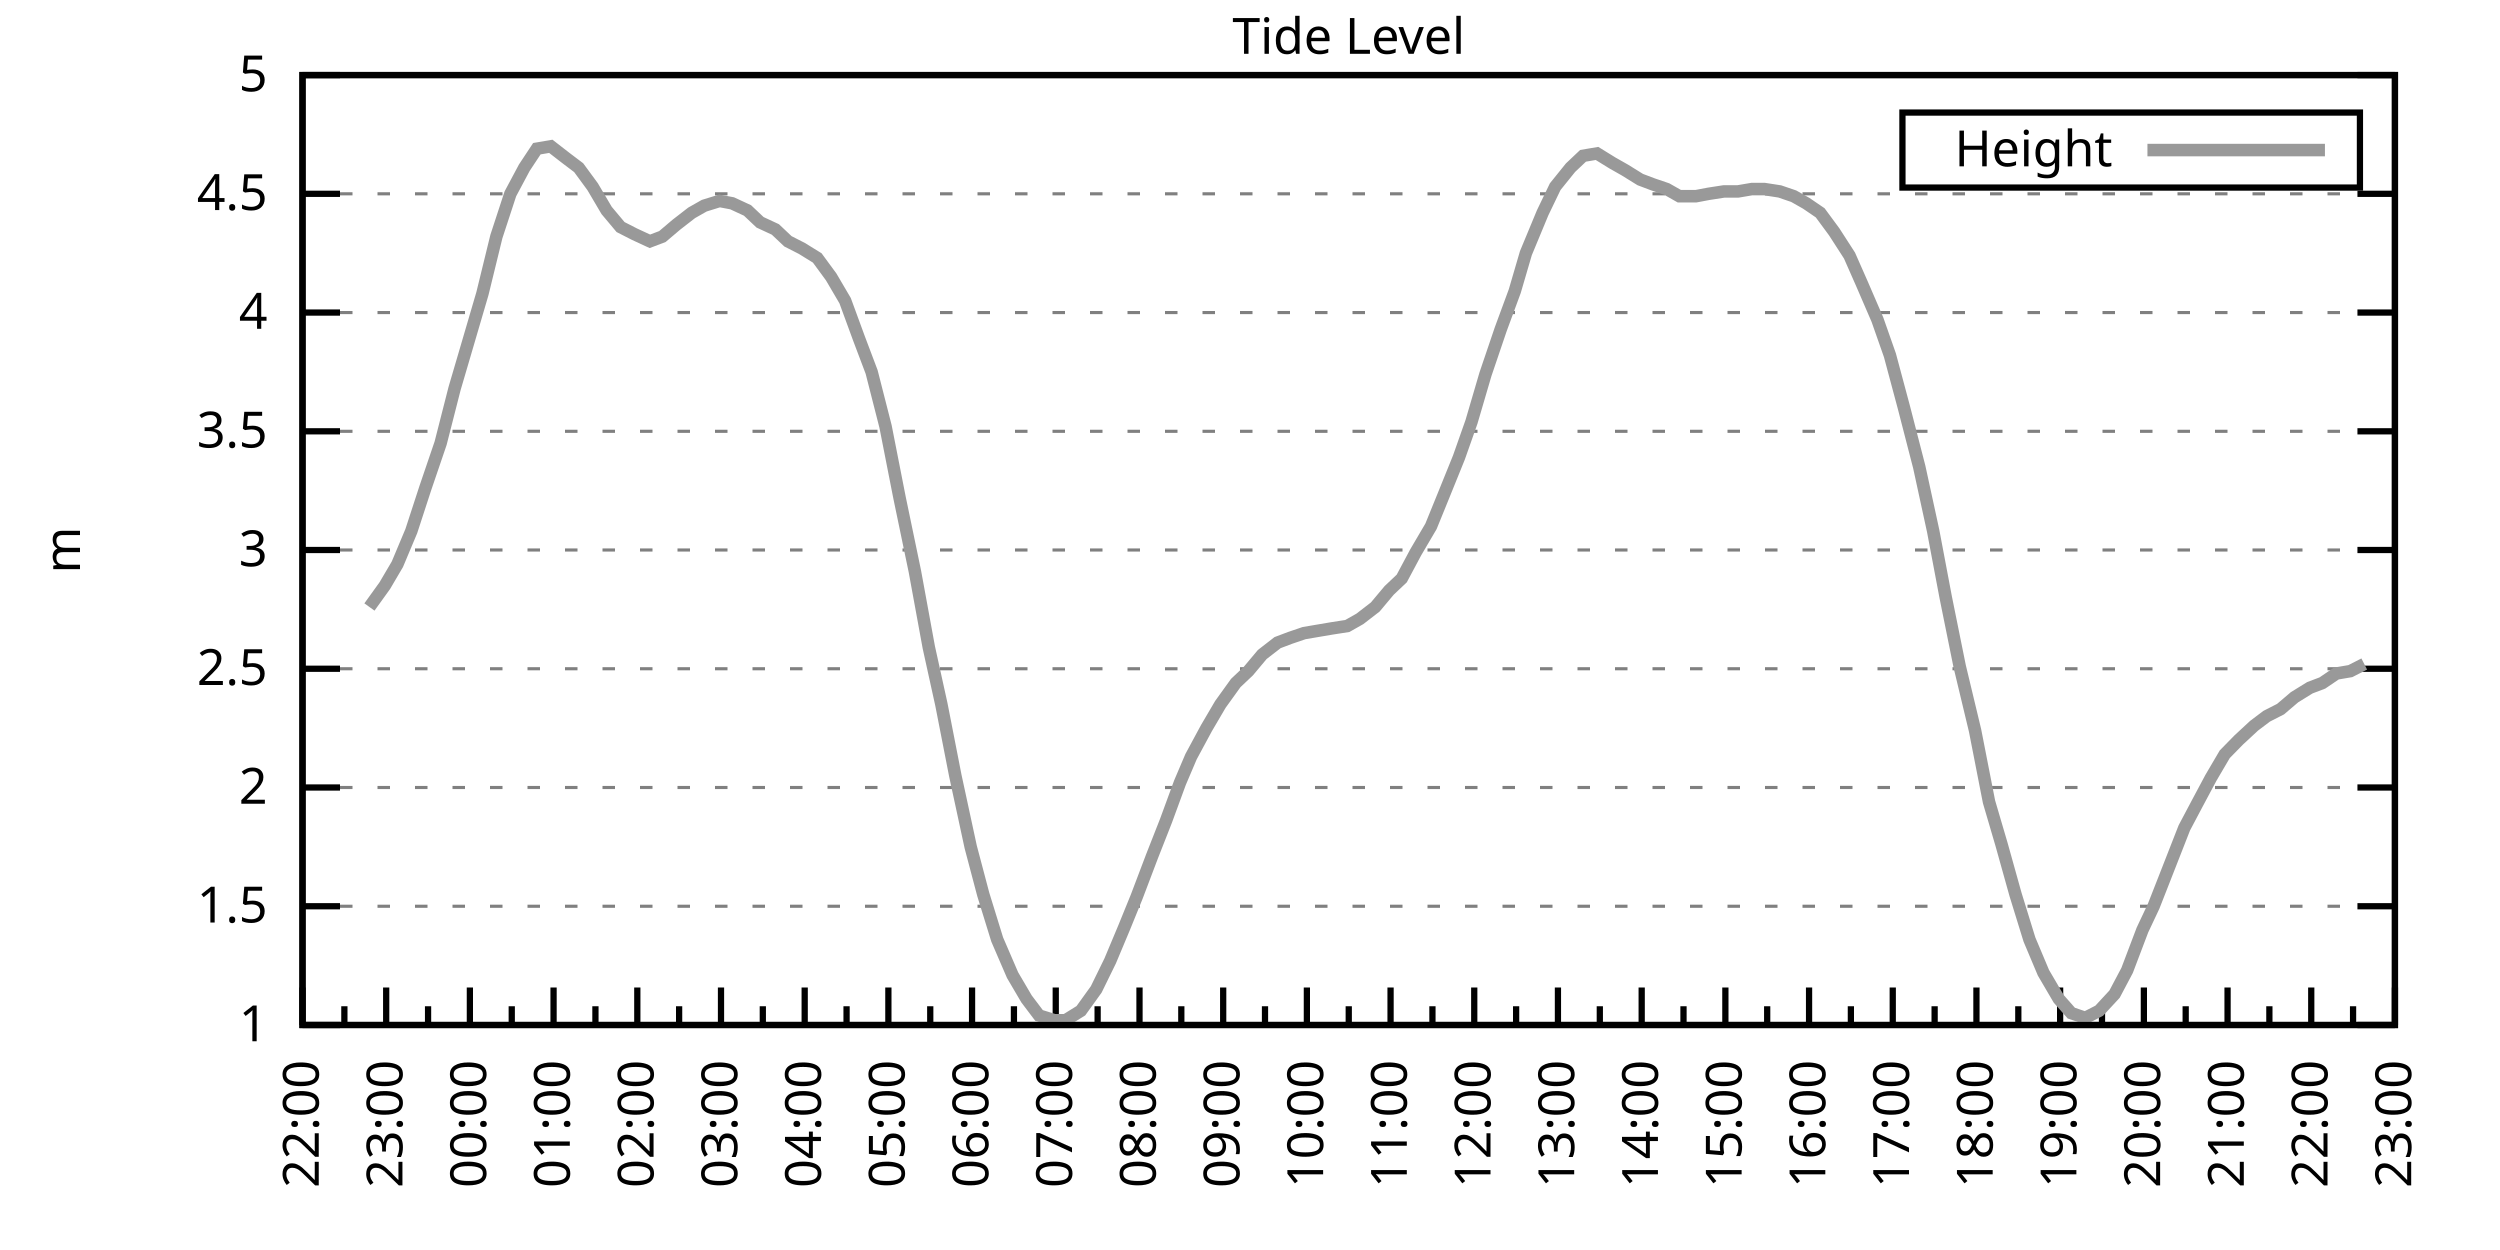
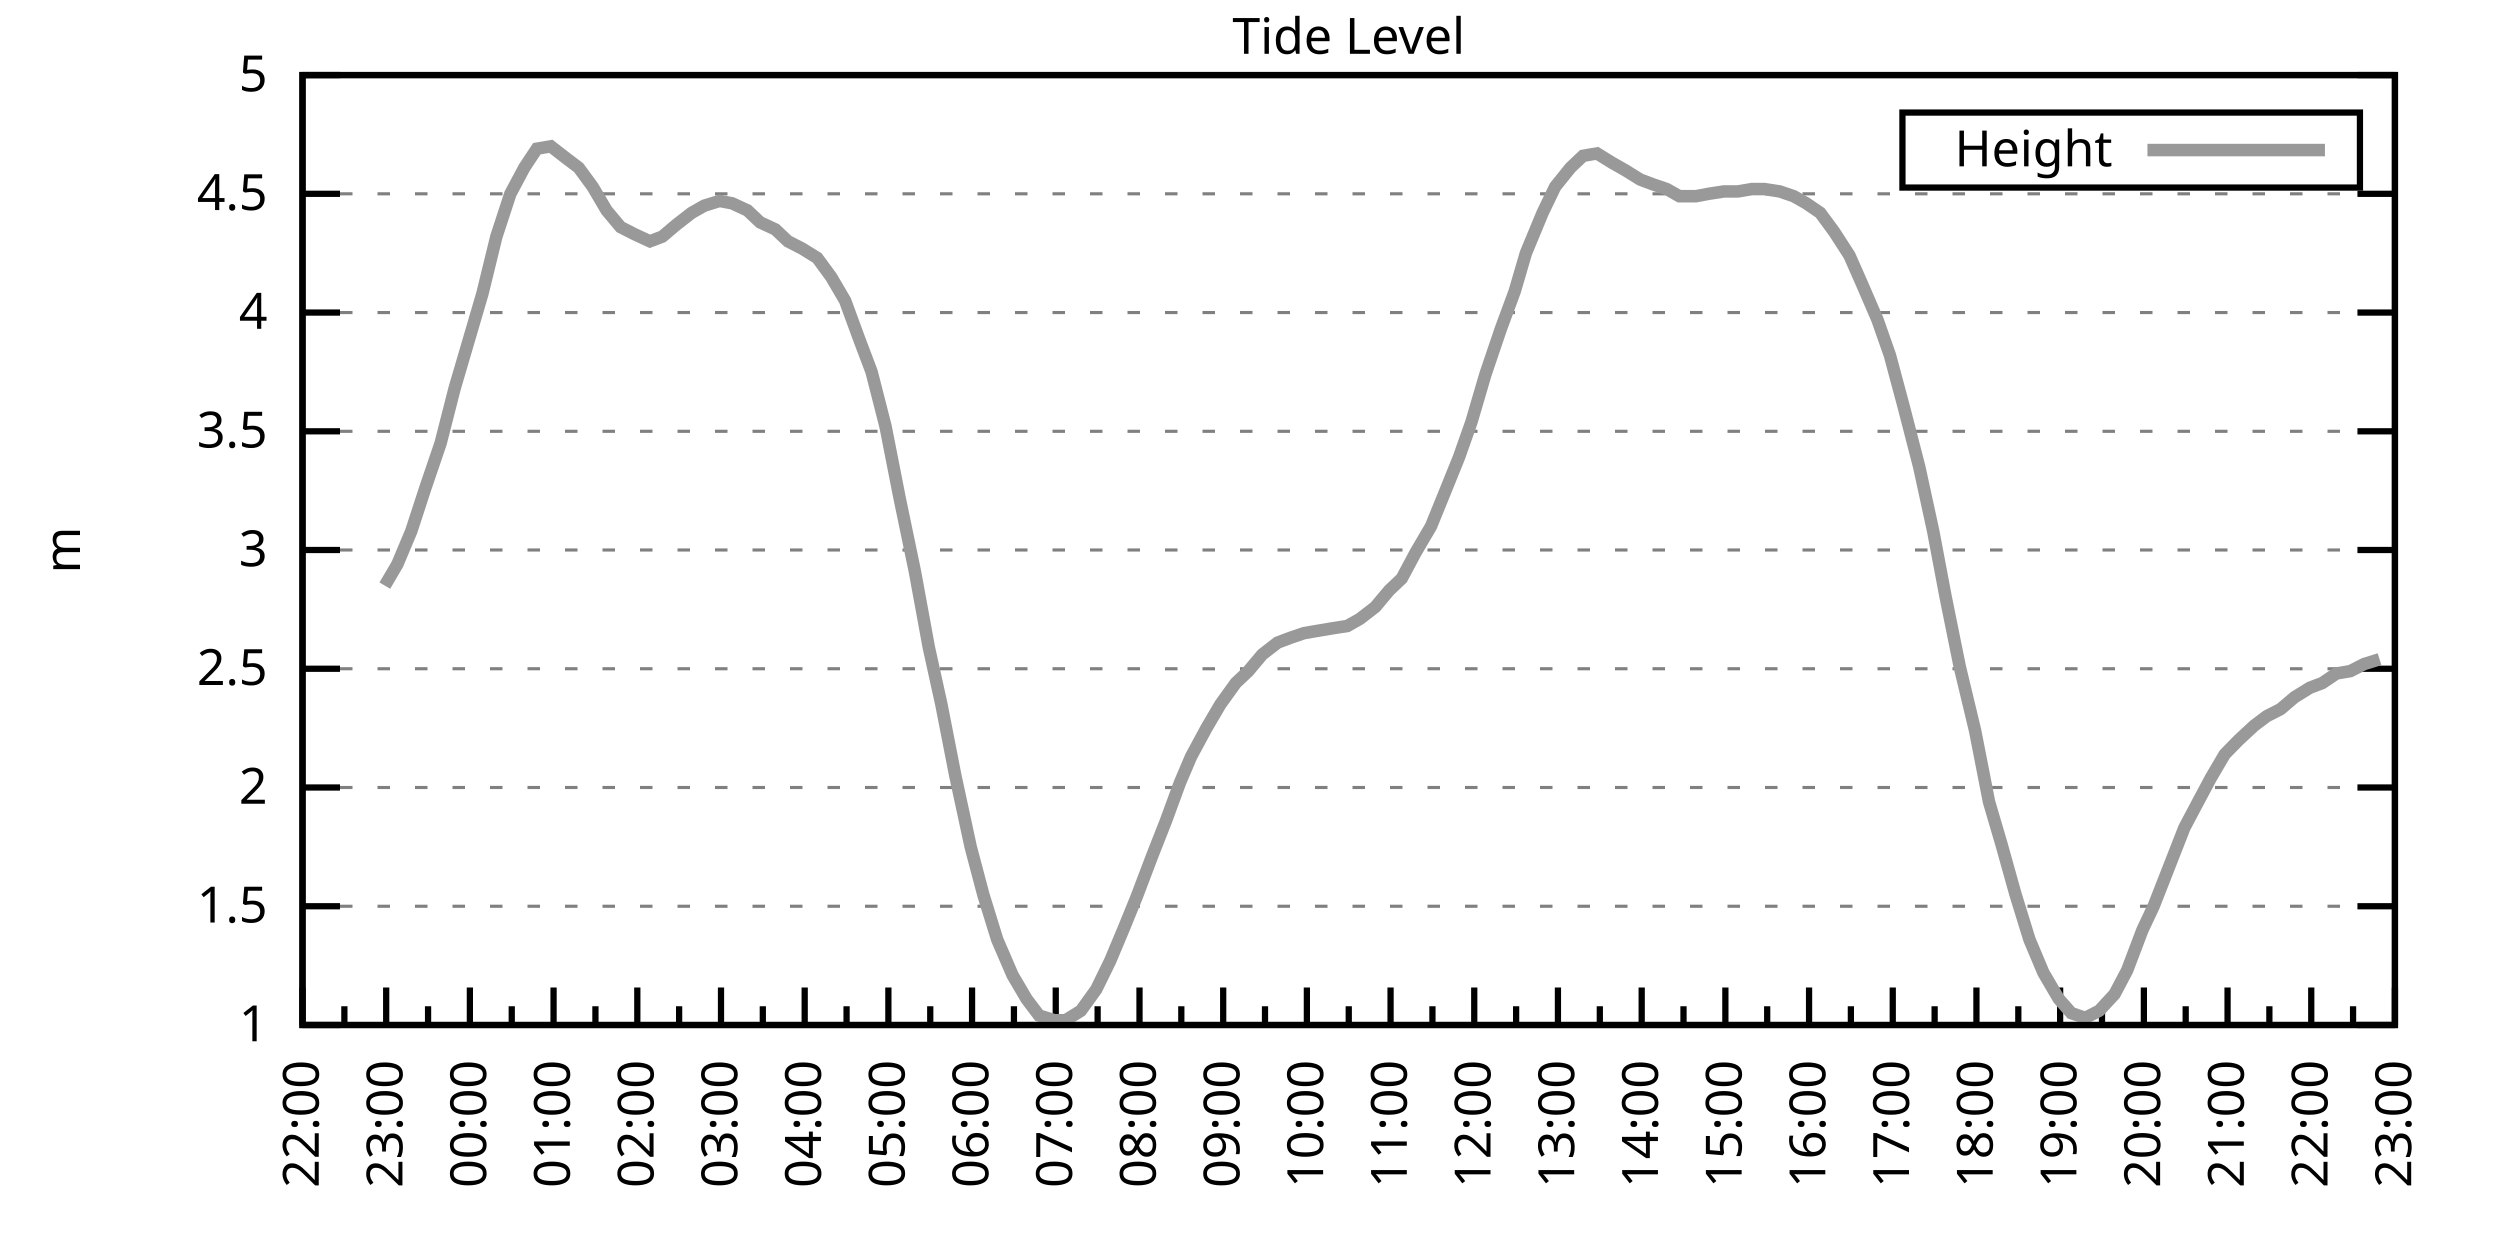
<svg xmlns="http://www.w3.org/2000/svg" xmlns:xlink="http://www.w3.org/1999/xlink" width="400" height="200" viewBox="0 0 400 200">
  <g id="gnuplot_canvas">
    <rect x="0" y="0" width="400" height="200" fill="none" />
    <defs>
      <circle id="gpDot" r="0.5" stroke-width="0.5" stroke="currentColor" />
      <path id="gpPt0" stroke-width="0.333" stroke="currentColor" d="M-1,0 h2 M0,-1 v2" />
      <path id="gpPt1" stroke-width="0.333" stroke="currentColor" d="M-1,-1 L1,1 M1,-1 L-1,1" />
      <path id="gpPt2" stroke-width="0.333" stroke="currentColor" d="M-1,0 L1,0 M0,-1 L0,1 M-1,-1 L1,1 M-1,1 L1,-1" />
      <rect id="gpPt3" stroke-width="0.333" stroke="currentColor" x="-1" y="-1" width="2" height="2" />
      <rect id="gpPt4" stroke-width="0.333" stroke="currentColor" fill="currentColor" x="-1" y="-1" width="2" height="2" />
      <circle id="gpPt5" stroke-width="0.333" stroke="currentColor" cx="0" cy="0" r="1" />
      <use xlink:href="#gpPt5" id="gpPt6" fill="currentColor" stroke="none" />
      <path id="gpPt7" stroke-width="0.333" stroke="currentColor" d="M0,-1.33 L-1.33,0.67 L1.33,0.67 z" />
      <use xlink:href="#gpPt7" id="gpPt8" fill="currentColor" stroke="none" />
      <use xlink:href="#gpPt7" id="gpPt9" stroke="currentColor" transform="rotate(180)" />
      <use xlink:href="#gpPt9" id="gpPt10" fill="currentColor" stroke="none" />
      <use xlink:href="#gpPt3" id="gpPt11" stroke="currentColor" transform="rotate(45)" />
      <use xlink:href="#gpPt11" id="gpPt12" fill="currentColor" stroke="none" />
      <path id="gpPt13" stroke-width="0.333" stroke="currentColor" d="M0,1.330 L1.265,0.411 L0.782,-1.067 L-0.782,-1.076 L-1.265,0.411 z" />
      <use xlink:href="#gpPt13" id="gpPt14" fill="currentColor" stroke="none" />
      <filter id="textbox" filterUnits="objectBoundingBox" x="0" y="0" height="1" width="1">
        <feFlood flood-color="white" flood-opacity="1" result="bgnd" />
        <feComposite in="SourceGraphic" in2="bgnd" operator="atop" />
      </filter>
      <filter id="greybox" filterUnits="objectBoundingBox" x="0" y="0" height="1" width="1">
        <feFlood flood-color="lightgrey" flood-opacity="1" result="grey" />
        <feComposite in="SourceGraphic" in2="grey" operator="atop" />
      </filter>
    </defs>
    <g fill="none" color="white" stroke="currentColor" stroke-width="1.00" stroke-linecap="butt" stroke-linejoin="miter">
</g>
    <g fill="none" color="black" stroke="currentColor" stroke-width="1.00" stroke-linecap="butt" stroke-linejoin="miter">
      <g stroke="none" shape-rendering="crispEdges">
        <polygon fill="rgb(255, 255, 255)" points="48.40,164.00 383.18,164.00 383.18,12.02 48.40,12.02 " />
      </g>
    </g>
    <g fill="none" color="black" stroke="currentColor" stroke-width="1.00" stroke-linecap="butt" stroke-linejoin="miter">
</g>
    <g fill="none" color="black" stroke="black" stroke-width="0.50" stroke-linecap="butt" stroke-linejoin="miter">
</g>
    <g fill="none" color="gray" stroke="currentColor" stroke-width="0.50" stroke-linecap="butt" stroke-linejoin="miter">
      <path stroke="gray" stroke-dasharray="2,4" class="gridline" d="M48.40,164.00 L383.19,164.00  " />
    </g>
    <g fill="none" color="gray" stroke="gray" stroke-width="1.00" stroke-linecap="butt" stroke-linejoin="miter">
</g>
    <g fill="none" color="black" stroke="currentColor" stroke-width="1.00" stroke-linecap="butt" stroke-linejoin="miter">
      <path stroke="black" d="M48.40,164.00 L54.40,164.00 M383.19,164.00 L377.19,164.00  " />
      <g transform="translate(42.80,166.60)" stroke="none" fill="black" font-family="Sans" font-size="8.00" text-anchor="end">
        <text>
          <tspan font-family="Sans"> 1</tspan>
        </text>
      </g>
    </g>
    <g fill="none" color="black" stroke="currentColor" stroke-width="1.00" stroke-linecap="butt" stroke-linejoin="miter">
</g>
    <g fill="none" color="black" stroke="black" stroke-width="0.50" stroke-linecap="butt" stroke-linejoin="miter">
</g>
    <g fill="none" color="gray" stroke="currentColor" stroke-width="0.50" stroke-linecap="butt" stroke-linejoin="miter">
      <path stroke="gray" stroke-dasharray="2,4" class="gridline" d="M48.40,145.00 L383.19,145.00  " />
    </g>
    <g fill="none" color="gray" stroke="gray" stroke-width="1.00" stroke-linecap="butt" stroke-linejoin="miter">
</g>
    <g fill="none" color="black" stroke="currentColor" stroke-width="1.00" stroke-linecap="butt" stroke-linejoin="miter">
      <path stroke="black" d="M48.40,145.00 L54.40,145.00 M383.19,145.00 L377.19,145.00  " />
      <g transform="translate(42.80,147.60)" stroke="none" fill="black" font-family="Sans" font-size="8.00" text-anchor="end">
        <text>
          <tspan font-family="Sans"> 1.5</tspan>
        </text>
      </g>
    </g>
    <g fill="none" color="black" stroke="currentColor" stroke-width="1.00" stroke-linecap="butt" stroke-linejoin="miter">
</g>
    <g fill="none" color="black" stroke="black" stroke-width="0.50" stroke-linecap="butt" stroke-linejoin="miter">
</g>
    <g fill="none" color="gray" stroke="currentColor" stroke-width="0.50" stroke-linecap="butt" stroke-linejoin="miter">
      <path stroke="gray" stroke-dasharray="2,4" class="gridline" d="M48.40,126.00 L383.19,126.00  " />
    </g>
    <g fill="none" color="gray" stroke="gray" stroke-width="1.00" stroke-linecap="butt" stroke-linejoin="miter">
</g>
    <g fill="none" color="black" stroke="currentColor" stroke-width="1.00" stroke-linecap="butt" stroke-linejoin="miter">
      <path stroke="black" d="M48.40,126.00 L54.40,126.00 M383.19,126.00 L377.19,126.00  " />
      <g transform="translate(42.80,128.60)" stroke="none" fill="black" font-family="Sans" font-size="8.00" text-anchor="end">
        <text>
          <tspan font-family="Sans"> 2</tspan>
        </text>
      </g>
    </g>
    <g fill="none" color="black" stroke="currentColor" stroke-width="1.00" stroke-linecap="butt" stroke-linejoin="miter">
</g>
    <g fill="none" color="black" stroke="black" stroke-width="0.50" stroke-linecap="butt" stroke-linejoin="miter">
</g>
    <g fill="none" color="gray" stroke="currentColor" stroke-width="0.50" stroke-linecap="butt" stroke-linejoin="miter">
      <path stroke="gray" stroke-dasharray="2,4" class="gridline" d="M48.40,107.00 L383.19,107.00  " />
    </g>
    <g fill="none" color="gray" stroke="gray" stroke-width="1.00" stroke-linecap="butt" stroke-linejoin="miter">
</g>
    <g fill="none" color="black" stroke="currentColor" stroke-width="1.00" stroke-linecap="butt" stroke-linejoin="miter">
      <path stroke="black" d="M48.40,107.00 L54.40,107.00 M383.19,107.00 L377.19,107.00  " />
      <g transform="translate(42.80,109.60)" stroke="none" fill="black" font-family="Sans" font-size="8.00" text-anchor="end">
        <text>
          <tspan font-family="Sans"> 2.5</tspan>
        </text>
      </g>
    </g>
    <g fill="none" color="black" stroke="currentColor" stroke-width="1.00" stroke-linecap="butt" stroke-linejoin="miter">
</g>
    <g fill="none" color="black" stroke="black" stroke-width="0.50" stroke-linecap="butt" stroke-linejoin="miter">
</g>
    <g fill="none" color="gray" stroke="currentColor" stroke-width="0.50" stroke-linecap="butt" stroke-linejoin="miter">
      <path stroke="gray" stroke-dasharray="2,4" class="gridline" d="M48.40,88.00 L383.19,88.00  " />
    </g>
    <g fill="none" color="gray" stroke="gray" stroke-width="1.00" stroke-linecap="butt" stroke-linejoin="miter">
</g>
    <g fill="none" color="black" stroke="currentColor" stroke-width="1.00" stroke-linecap="butt" stroke-linejoin="miter">
      <path stroke="black" d="M48.40,88.00 L54.40,88.00 M383.19,88.00 L377.19,88.00  " />
      <g transform="translate(42.80,90.60)" stroke="none" fill="black" font-family="Sans" font-size="8.00" text-anchor="end">
        <text>
          <tspan font-family="Sans"> 3</tspan>
        </text>
      </g>
    </g>
    <g fill="none" color="black" stroke="currentColor" stroke-width="1.00" stroke-linecap="butt" stroke-linejoin="miter">
</g>
    <g fill="none" color="black" stroke="black" stroke-width="0.50" stroke-linecap="butt" stroke-linejoin="miter">
</g>
    <g fill="none" color="gray" stroke="currentColor" stroke-width="0.50" stroke-linecap="butt" stroke-linejoin="miter">
      <path stroke="gray" stroke-dasharray="2,4" class="gridline" d="M48.40,69.01 L383.19,69.01  " />
    </g>
    <g fill="none" color="gray" stroke="gray" stroke-width="1.00" stroke-linecap="butt" stroke-linejoin="miter">
</g>
    <g fill="none" color="black" stroke="currentColor" stroke-width="1.00" stroke-linecap="butt" stroke-linejoin="miter">
      <path stroke="black" d="M48.40,69.01 L54.40,69.01 M383.19,69.01 L377.19,69.01  " />
      <g transform="translate(42.80,71.61)" stroke="none" fill="black" font-family="Sans" font-size="8.00" text-anchor="end">
        <text>
          <tspan font-family="Sans"> 3.5</tspan>
        </text>
      </g>
    </g>
    <g fill="none" color="black" stroke="currentColor" stroke-width="1.00" stroke-linecap="butt" stroke-linejoin="miter">
</g>
    <g fill="none" color="black" stroke="black" stroke-width="0.50" stroke-linecap="butt" stroke-linejoin="miter">
</g>
    <g fill="none" color="gray" stroke="currentColor" stroke-width="0.50" stroke-linecap="butt" stroke-linejoin="miter">
      <path stroke="gray" stroke-dasharray="2,4" class="gridline" d="M48.40,50.01 L383.19,50.01  " />
    </g>
    <g fill="none" color="gray" stroke="gray" stroke-width="1.00" stroke-linecap="butt" stroke-linejoin="miter">
</g>
    <g fill="none" color="black" stroke="currentColor" stroke-width="1.00" stroke-linecap="butt" stroke-linejoin="miter">
      <path stroke="black" d="M48.40,50.01 L54.40,50.01 M383.19,50.01 L377.19,50.01  " />
      <g transform="translate(42.80,52.61)" stroke="none" fill="black" font-family="Sans" font-size="8.00" text-anchor="end">
        <text>
          <tspan font-family="Sans"> 4</tspan>
        </text>
      </g>
    </g>
    <g fill="none" color="black" stroke="currentColor" stroke-width="1.00" stroke-linecap="butt" stroke-linejoin="miter">
</g>
    <g fill="none" color="black" stroke="black" stroke-width="0.50" stroke-linecap="butt" stroke-linejoin="miter">
</g>
    <g fill="none" color="gray" stroke="currentColor" stroke-width="0.50" stroke-linecap="butt" stroke-linejoin="miter">
      <path stroke="gray" stroke-dasharray="2,4" class="gridline" d="M48.40,31.01 L383.19,31.01  " />
    </g>
    <g fill="none" color="gray" stroke="gray" stroke-width="1.00" stroke-linecap="butt" stroke-linejoin="miter">
</g>
    <g fill="none" color="black" stroke="currentColor" stroke-width="1.00" stroke-linecap="butt" stroke-linejoin="miter">
      <path stroke="black" d="M48.40,31.01 L54.40,31.01 M383.19,31.01 L377.19,31.01  " />
      <g transform="translate(42.80,33.61)" stroke="none" fill="black" font-family="Sans" font-size="8.00" text-anchor="end">
        <text>
          <tspan font-family="Sans"> 4.5</tspan>
        </text>
      </g>
    </g>
    <g fill="none" color="black" stroke="currentColor" stroke-width="1.00" stroke-linecap="butt" stroke-linejoin="miter">
</g>
    <g fill="none" color="black" stroke="black" stroke-width="0.50" stroke-linecap="butt" stroke-linejoin="miter">
</g>
    <g fill="none" color="gray" stroke="currentColor" stroke-width="0.50" stroke-linecap="butt" stroke-linejoin="miter">
      <path stroke="gray" stroke-dasharray="2,4" class="gridline" d="M48.40,12.01 L383.19,12.01  " />
    </g>
    <g fill="none" color="gray" stroke="gray" stroke-width="1.00" stroke-linecap="butt" stroke-linejoin="miter">
</g>
    <g fill="none" color="black" stroke="currentColor" stroke-width="1.00" stroke-linecap="butt" stroke-linejoin="miter">
      <path stroke="black" d="M48.40,12.01 L54.40,12.01 M383.19,12.01 L377.19,12.01  " />
      <g transform="translate(42.80,14.61)" stroke="none" fill="black" font-family="Sans" font-size="8.00" text-anchor="end">
        <text>
          <tspan font-family="Sans"> 5</tspan>
        </text>
      </g>
    </g>
    <g fill="none" color="black" stroke="currentColor" stroke-width="1.00" stroke-linecap="butt" stroke-linejoin="miter">
      <path stroke="black" d="M48.40,164.00 L48.40,158.00  " />
      <g transform="translate(51.00,169.60) rotate(270)" stroke="none" fill="black" font-family="Sans" font-size="8.00" text-anchor="end">
        <text>
          <tspan font-family="Sans">22:00</tspan>
        </text>
      </g>
    </g>
    <g fill="none" color="black" stroke="currentColor" stroke-width="1.00" stroke-linecap="butt" stroke-linejoin="miter">
      <path stroke="black" d="M55.10,164.00 L55.10,161.00 M61.79,164.00 L61.79,158.00  " />
      <g transform="translate(64.39,169.60) rotate(270)" stroke="none" fill="black" font-family="Sans" font-size="8.00" text-anchor="end">
        <text>
          <tspan font-family="Sans">23:00</tspan>
        </text>
      </g>
    </g>
    <g fill="none" color="black" stroke="currentColor" stroke-width="1.00" stroke-linecap="butt" stroke-linejoin="miter">
      <path stroke="black" d="M68.49,164.00 L68.49,161.00 M75.18,164.00 L75.18,158.00  " />
      <g transform="translate(77.78,169.60) rotate(270)" stroke="none" fill="black" font-family="Sans" font-size="8.00" text-anchor="end">
        <text>
          <tspan font-family="Sans">00:00</tspan>
        </text>
      </g>
    </g>
    <g fill="none" color="black" stroke="currentColor" stroke-width="1.00" stroke-linecap="butt" stroke-linejoin="miter">
      <path stroke="black" d="M81.88,164.00 L81.88,161.00 M88.57,164.00 L88.57,158.00  " />
      <g transform="translate(91.17,169.60) rotate(270)" stroke="none" fill="black" font-family="Sans" font-size="8.00" text-anchor="end">
        <text>
          <tspan font-family="Sans">01:00</tspan>
        </text>
      </g>
    </g>
    <g fill="none" color="black" stroke="currentColor" stroke-width="1.00" stroke-linecap="butt" stroke-linejoin="miter">
      <path stroke="black" d="M95.27,164.00 L95.27,161.00 M101.97,164.00 L101.97,158.00  " />
      <g transform="translate(104.57,169.60) rotate(270)" stroke="none" fill="black" font-family="Sans" font-size="8.00" text-anchor="end">
        <text>
          <tspan font-family="Sans">02:00</tspan>
        </text>
      </g>
    </g>
    <g fill="none" color="black" stroke="currentColor" stroke-width="1.00" stroke-linecap="butt" stroke-linejoin="miter">
      <path stroke="black" d="M108.66,164.00 L108.66,161.00 M115.36,164.00 L115.36,158.00  " />
      <g transform="translate(117.96,169.60) rotate(270)" stroke="none" fill="black" font-family="Sans" font-size="8.00" text-anchor="end">
        <text>
          <tspan font-family="Sans">03:00</tspan>
        </text>
      </g>
    </g>
    <g fill="none" color="black" stroke="currentColor" stroke-width="1.00" stroke-linecap="butt" stroke-linejoin="miter">
      <path stroke="black" d="M122.05,164.00 L122.05,161.00 M128.75,164.00 L128.75,158.00  " />
      <g transform="translate(131.35,169.60) rotate(270)" stroke="none" fill="black" font-family="Sans" font-size="8.00" text-anchor="end">
        <text>
          <tspan font-family="Sans">04:00</tspan>
        </text>
      </g>
    </g>
    <g fill="none" color="black" stroke="currentColor" stroke-width="1.00" stroke-linecap="butt" stroke-linejoin="miter">
      <path stroke="black" d="M135.45,164.00 L135.45,161.00 M142.14,164.00 L142.14,158.00  " />
      <g transform="translate(144.74,169.60) rotate(270)" stroke="none" fill="black" font-family="Sans" font-size="8.00" text-anchor="end">
        <text>
          <tspan font-family="Sans">05:00</tspan>
        </text>
      </g>
    </g>
    <g fill="none" color="black" stroke="currentColor" stroke-width="1.00" stroke-linecap="butt" stroke-linejoin="miter">
      <path stroke="black" d="M148.84,164.00 L148.84,161.00 M155.53,164.00 L155.53,158.00  " />
      <g transform="translate(158.13,169.60) rotate(270)" stroke="none" fill="black" font-family="Sans" font-size="8.00" text-anchor="end">
        <text>
          <tspan font-family="Sans">06:00</tspan>
        </text>
      </g>
    </g>
    <g fill="none" color="black" stroke="currentColor" stroke-width="1.00" stroke-linecap="butt" stroke-linejoin="miter">
      <path stroke="black" d="M162.23,164.00 L162.23,161.00 M168.92,164.00 L168.92,158.00  " />
      <g transform="translate(171.52,169.60) rotate(270)" stroke="none" fill="black" font-family="Sans" font-size="8.00" text-anchor="end">
        <text>
          <tspan font-family="Sans">07:00</tspan>
        </text>
      </g>
    </g>
    <g fill="none" color="black" stroke="currentColor" stroke-width="1.00" stroke-linecap="butt" stroke-linejoin="miter">
      <path stroke="black" d="M175.62,164.00 L175.62,161.00 M182.32,164.00 L182.32,158.00  " />
      <g transform="translate(184.92,169.60) rotate(270)" stroke="none" fill="black" font-family="Sans" font-size="8.00" text-anchor="end">
        <text>
          <tspan font-family="Sans">08:00</tspan>
        </text>
      </g>
    </g>
    <g fill="none" color="black" stroke="currentColor" stroke-width="1.00" stroke-linecap="butt" stroke-linejoin="miter">
      <path stroke="black" d="M189.01,164.00 L189.01,161.00 M195.71,164.00 L195.71,158.00  " />
      <g transform="translate(198.31,169.60) rotate(270)" stroke="none" fill="black" font-family="Sans" font-size="8.00" text-anchor="end">
        <text>
          <tspan font-family="Sans">09:00</tspan>
        </text>
      </g>
    </g>
    <g fill="none" color="black" stroke="currentColor" stroke-width="1.00" stroke-linecap="butt" stroke-linejoin="miter">
      <path stroke="black" d="M202.40,164.00 L202.40,161.00 M209.10,164.00 L209.10,158.00  " />
      <g transform="translate(211.70,169.60) rotate(270)" stroke="none" fill="black" font-family="Sans" font-size="8.00" text-anchor="end">
        <text>
          <tspan font-family="Sans">10:00</tspan>
        </text>
      </g>
    </g>
    <g fill="none" color="black" stroke="currentColor" stroke-width="1.00" stroke-linecap="butt" stroke-linejoin="miter">
      <path stroke="black" d="M215.80,164.00 L215.80,161.00 M222.49,164.00 L222.49,158.00  " />
      <g transform="translate(225.09,169.60) rotate(270)" stroke="none" fill="black" font-family="Sans" font-size="8.00" text-anchor="end">
        <text>
          <tspan font-family="Sans">11:00</tspan>
        </text>
      </g>
    </g>
    <g fill="none" color="black" stroke="currentColor" stroke-width="1.00" stroke-linecap="butt" stroke-linejoin="miter">
      <path stroke="black" d="M229.19,164.00 L229.19,161.00 M235.88,164.00 L235.88,158.00  " />
      <g transform="translate(238.48,169.60) rotate(270)" stroke="none" fill="black" font-family="Sans" font-size="8.00" text-anchor="end">
        <text>
          <tspan font-family="Sans">12:00</tspan>
        </text>
      </g>
    </g>
    <g fill="none" color="black" stroke="currentColor" stroke-width="1.00" stroke-linecap="butt" stroke-linejoin="miter">
      <path stroke="black" d="M242.58,164.00 L242.58,161.00 M249.27,164.00 L249.27,158.00  " />
      <g transform="translate(251.87,169.60) rotate(270)" stroke="none" fill="black" font-family="Sans" font-size="8.00" text-anchor="end">
        <text>
          <tspan font-family="Sans">13:00</tspan>
        </text>
      </g>
    </g>
    <g fill="none" color="black" stroke="currentColor" stroke-width="1.00" stroke-linecap="butt" stroke-linejoin="miter">
      <path stroke="black" d="M255.97,164.00 L255.97,161.00 M262.67,164.00 L262.67,158.00  " />
      <g transform="translate(265.27,169.60) rotate(270)" stroke="none" fill="black" font-family="Sans" font-size="8.00" text-anchor="end">
        <text>
          <tspan font-family="Sans">14:00</tspan>
        </text>
      </g>
    </g>
    <g fill="none" color="black" stroke="currentColor" stroke-width="1.00" stroke-linecap="butt" stroke-linejoin="miter">
      <path stroke="black" d="M269.36,164.00 L269.36,161.00 M276.06,164.00 L276.06,158.00  " />
      <g transform="translate(278.66,169.60) rotate(270)" stroke="none" fill="black" font-family="Sans" font-size="8.00" text-anchor="end">
        <text>
          <tspan font-family="Sans">15:00</tspan>
        </text>
      </g>
    </g>
    <g fill="none" color="black" stroke="currentColor" stroke-width="1.00" stroke-linecap="butt" stroke-linejoin="miter">
      <path stroke="black" d="M282.75,164.00 L282.75,161.00 M289.45,164.00 L289.45,158.00  " />
      <g transform="translate(292.05,169.60) rotate(270)" stroke="none" fill="black" font-family="Sans" font-size="8.00" text-anchor="end">
        <text>
          <tspan font-family="Sans">16:00</tspan>
        </text>
      </g>
    </g>
    <g fill="none" color="black" stroke="currentColor" stroke-width="1.00" stroke-linecap="butt" stroke-linejoin="miter">
      <path stroke="black" d="M296.14,164.00 L296.14,161.00 M302.84,164.00 L302.84,158.00  " />
      <g transform="translate(305.44,169.60) rotate(270)" stroke="none" fill="black" font-family="Sans" font-size="8.00" text-anchor="end">
        <text>
          <tspan font-family="Sans">17:00</tspan>
        </text>
      </g>
    </g>
    <g fill="none" color="black" stroke="currentColor" stroke-width="1.00" stroke-linecap="butt" stroke-linejoin="miter">
      <path stroke="black" d="M309.54,164.00 L309.54,161.00 M316.23,164.00 L316.23,158.00  " />
      <g transform="translate(318.83,169.60) rotate(270)" stroke="none" fill="black" font-family="Sans" font-size="8.00" text-anchor="end">
        <text>
          <tspan font-family="Sans">18:00</tspan>
        </text>
      </g>
    </g>
    <g fill="none" color="black" stroke="currentColor" stroke-width="1.00" stroke-linecap="butt" stroke-linejoin="miter">
      <path stroke="black" d="M322.93,164.00 L322.93,161.00 M329.62,164.00 L329.62,158.00  " />
      <g transform="translate(332.22,169.60) rotate(270)" stroke="none" fill="black" font-family="Sans" font-size="8.00" text-anchor="end">
        <text>
          <tspan font-family="Sans">19:00</tspan>
        </text>
      </g>
    </g>
    <g fill="none" color="black" stroke="currentColor" stroke-width="1.00" stroke-linecap="butt" stroke-linejoin="miter">
      <path stroke="black" d="M336.32,164.00 L336.32,161.00 M343.02,164.00 L343.02,158.00  " />
      <g transform="translate(345.62,169.60) rotate(270)" stroke="none" fill="black" font-family="Sans" font-size="8.00" text-anchor="end">
        <text>
          <tspan font-family="Sans">20:00</tspan>
        </text>
      </g>
    </g>
    <g fill="none" color="black" stroke="currentColor" stroke-width="1.00" stroke-linecap="butt" stroke-linejoin="miter">
      <path stroke="black" d="M349.71,164.00 L349.71,161.00 M356.41,164.00 L356.41,158.00  " />
      <g transform="translate(359.01,169.60) rotate(270)" stroke="none" fill="black" font-family="Sans" font-size="8.00" text-anchor="end">
        <text>
          <tspan font-family="Sans">21:00</tspan>
        </text>
      </g>
    </g>
    <g fill="none" color="black" stroke="currentColor" stroke-width="1.00" stroke-linecap="butt" stroke-linejoin="miter">
      <path stroke="black" d="M363.10,164.00 L363.10,161.00 M369.80,164.00 L369.80,158.00  " />
      <g transform="translate(372.40,169.60) rotate(270)" stroke="none" fill="black" font-family="Sans" font-size="8.00" text-anchor="end">
        <text>
          <tspan font-family="Sans">22:00</tspan>
        </text>
      </g>
    </g>
    <g fill="none" color="black" stroke="currentColor" stroke-width="1.00" stroke-linecap="butt" stroke-linejoin="miter">
      <path stroke="black" d="M376.49,164.00 L376.49,161.00 M383.19,164.00 L383.19,158.00  " />
      <g transform="translate(385.79,169.60) rotate(270)" stroke="none" fill="black" font-family="Sans" font-size="8.00" text-anchor="end">
        <text>
          <tspan font-family="Sans">23:00</tspan>
        </text>
      </g>
    </g>
    <g fill="none" color="black" stroke="currentColor" stroke-width="1.00" stroke-linecap="butt" stroke-linejoin="miter">
</g>
    <g fill="none" color="black" stroke="currentColor" stroke-width="1.00" stroke-linecap="butt" stroke-linejoin="miter">
      <path stroke="black" d="M48.40,12.01 L48.40,164.00 L383.19,164.00 L383.19,12.01 L48.40,12.01 Z  " />
    </g>
    <g fill="none" color="black" stroke="currentColor" stroke-width="1.00" stroke-linecap="butt" stroke-linejoin="miter">
      <g transform="translate(12.80,88.01) rotate(270)" stroke="none" fill="black" font-family="Sans" font-size="8.00" text-anchor="middle">
        <text>
          <tspan font-family="Sans">m</tspan>
        </text>
      </g>
    </g>
    <g fill="none" color="black" stroke="currentColor" stroke-width="1.00" stroke-linecap="butt" stroke-linejoin="miter">
</g>
    <g fill="none" color="black" stroke="currentColor" stroke-width="1.00" stroke-linecap="butt" stroke-linejoin="miter">
      <path stroke="black" d="M304.39,30.01 L304.39,18.01 L377.59,18.01 L377.59,30.01 L304.39,30.01 Z  " />
    </g>
    <g id="Tide_level_plot_1">
      <g fill="none" color="white" stroke="black" stroke-width="2.00" stroke-linecap="butt" stroke-linejoin="miter">
</g>
      <g fill="none" color="black" stroke="currentColor" stroke-width="2.00" stroke-linecap="butt" stroke-linejoin="miter">
        <g transform="translate(337.99,26.61)" stroke="none" fill="black" font-family="Sans" font-size="8.00" text-anchor="end">
          <text>
            <tspan font-family="Sans">Height</tspan>
          </text>
        </g>
      </g>
      <g fill="none" color="black" stroke="currentColor" stroke-width="2.00" stroke-linecap="butt" stroke-linejoin="miter">
-         <path stroke="rgb(153, 153, 153)" d="M343.59,24.01 L371.99,24.01 M59.11,97.12 L61.57,93.70 L63.58,90.28 L65.81,84.97 L68.04,78.13 L70.50,70.91   L72.73,62.17 L74.74,55.33 L77.19,46.97 L79.42,37.85 L81.66,31.01 L83.89,26.83 L85.90,23.79 L88.13,23.41   L90.58,25.31 L92.59,26.83 L94.82,29.87 L97.06,33.67 L99.29,36.33 L101.52,37.47 L103.98,38.61 L105.98,37.85   L108.22,35.95 L110.67,34.05 L112.68,32.91 L115.13,32.15 L117.14,32.53 L119.60,33.67 L121.61,35.57 L124.06,36.71   L126.07,38.61 L128.30,39.75 L130.76,41.27 L132.99,44.31 L135.22,48.11 L137.45,54.19 L139.46,59.51 L141.69,68.25   L143.93,79.65 L146.38,91.42 L148.61,103.58 L150.62,112.70 L152.85,124.10 L155.31,135.50 L157.32,143.10 L159.55,150.32   L162.01,156.02 L164.24,159.82 L166.25,162.48 L168.70,163.24 L170.49,163.24 L172.94,161.72 L175.40,158.30 L177.63,153.74   L179.86,148.42 L181.87,143.48 L184.32,137.02 L186.56,131.32 L188.79,125.24 L190.57,121.06 L193.03,116.50 L195.26,112.70   L197.72,109.28 L199.73,107.38 L201.96,104.72 L204.41,102.82 L206.42,102.06 L208.65,101.30 L210.88,100.92 L213.12,100.54   L215.57,100.16 L217.58,99.02 L220.04,97.12 L222.27,94.46 L224.28,92.56 L226.51,88.38 L228.96,84.21 L230.97,79.27   L233.43,73.19 L235.44,67.49 L237.67,59.89 L240.12,52.67 L242.36,46.59 L244.14,40.51 L246.82,34.05 L248.83,29.87   L251.28,26.83 L253.29,24.93 L255.52,24.55 L257.98,26.07 L259.99,27.21 L262.44,28.73 L264.45,29.49 L266.68,30.25   L268.69,31.39 L271.37,31.39 L273.38,31.01 L275.83,30.63 L278.07,30.63 L280.30,30.25 L282.31,30.25 L284.76,30.63   L286.99,31.39 L289.00,32.53 L291.23,34.05 L293.47,37.09 L295.92,40.89 L297.93,45.45 L300.39,51.15 L302.39,56.85   L304.63,65.21 L307.08,74.71 L309.31,84.97 L311.32,95.60 L313.55,106.62 L316.01,116.88 L318.24,128.28 L320.25,135.12   L322.48,143.10 L324.71,150.32 L326.95,155.64 L329.40,159.82 L331.41,162.10 L333.64,162.86 L335.87,161.72 L338.33,159.06   L340.34,155.26 L342.79,148.80 L344.58,145.00 L347.26,138.16 L349.49,132.46 L351.50,128.66 L353.73,124.48 L355.96,120.68   L358.19,118.40 L360.65,116.12 L362.66,114.60 L364.89,113.46 L367.12,111.56 L369.58,110.04 L371.58,109.28 L373.82,107.76   L376.05,107.38 L378.28,106.24  " />
+         <path stroke="rgb(153, 153, 153)" d="M343.59,24.01 L371.99,24.01 M61.57,93.70 L63.58,90.28 L65.81,84.97 L68.04,78.13 L70.50,70.91 L72.73,62.17   L74.74,55.33 L77.19,46.97 L79.42,37.85 L81.66,31.01 L83.89,26.83 L85.90,23.79 L88.13,23.41 L90.58,25.31   L92.59,26.83 L94.82,29.87 L97.06,33.67 L99.29,36.33 L101.52,37.47 L103.98,38.61 L105.98,37.85 L108.22,35.95   L110.67,34.05 L112.68,32.91 L115.13,32.15 L117.14,32.53 L119.60,33.67 L121.61,35.57 L124.06,36.71 L126.07,38.61   L128.30,39.75 L130.76,41.27 L132.99,44.31 L135.22,48.11 L137.45,54.19 L139.46,59.51 L141.69,68.25 L143.93,79.65   L146.38,91.42 L148.61,103.58 L150.62,112.70 L152.85,124.10 L155.31,135.50 L157.32,143.10 L159.55,150.32 L162.01,156.02   L164.24,159.82 L166.25,162.48 L168.70,163.24 L170.49,163.24 L172.94,161.72 L175.40,158.30 L177.63,153.74 L179.86,148.42   L181.87,143.48 L184.32,137.02 L186.56,131.32 L188.79,125.24 L190.57,121.06 L193.03,116.50 L195.26,112.70 L197.72,109.28   L199.73,107.38 L201.96,104.72 L204.41,102.82 L206.42,102.06 L208.65,101.30 L210.88,100.92 L213.12,100.54 L215.57,100.16   L217.58,99.02 L220.04,97.12 L222.27,94.46 L224.28,92.56 L226.51,88.38 L228.96,84.21 L230.97,79.27 L233.43,73.19   L235.44,67.49 L237.67,59.89 L240.12,52.67 L242.36,46.59 L244.14,40.51 L246.82,34.05 L248.83,29.87 L251.28,26.83   L253.29,24.93 L255.52,24.55 L257.98,26.07 L259.99,27.21 L262.44,28.73 L264.45,29.49 L266.68,30.25 L268.69,31.39   L271.37,31.39 L273.38,31.01 L275.83,30.63 L278.07,30.63 L280.30,30.25 L282.31,30.25 L284.76,30.63 L286.99,31.39   L289.00,32.53 L291.23,34.05 L293.47,37.09 L295.92,40.89 L297.93,45.45 L300.39,51.15 L302.39,56.85 L304.63,65.21   L307.08,74.71 L309.31,84.97 L311.32,95.60 L313.55,106.62 L316.01,116.88 L318.24,128.28 L320.25,135.12 L322.48,143.10   L324.71,150.32 L326.95,155.64 L329.40,159.82 L331.41,162.10 L333.64,162.86 L335.87,161.72 L338.33,159.06 L340.34,155.26   L342.79,148.80 L344.58,145.00 L347.26,138.16 L349.49,132.46 L351.50,128.66 L353.73,124.48 L355.96,120.68 L358.19,118.40   L360.65,116.12 L362.66,114.60 L364.89,113.46 L367.12,111.56 L369.58,110.04 L371.58,109.28 L373.82,107.76 L376.05,107.38   L378.28,106.24 L380.73,105.48  " />
      </g>
    </g>
    <g fill="none" color="black" stroke="currentColor" stroke-width="2.00" stroke-linecap="butt" stroke-linejoin="miter">
</g>
    <g fill="none" color="black" stroke="black" stroke-width="1.00" stroke-linecap="butt" stroke-linejoin="miter">
</g>
    <g fill="none" color="black" stroke="currentColor" stroke-width="1.00" stroke-linecap="butt" stroke-linejoin="miter">
      <path stroke="black" d="M48.40,12.01 L48.40,164.00 L383.19,164.00 L383.19,12.01 L48.40,12.01 Z  " />
    </g>
    <g fill="none" color="black" stroke="currentColor" stroke-width="1.00" stroke-linecap="butt" stroke-linejoin="miter">
      <g transform="translate(215.79,8.61)" stroke="none" fill="black" font-family="Sans" font-size="8.00" text-anchor="middle">
        <text>
          <tspan font-family="Sans">Tide Level</tspan>
        </text>
      </g>
    </g>
    <g fill="none" color="black" stroke="currentColor" stroke-width="1.00" stroke-linecap="butt" stroke-linejoin="miter">
</g>
  </g>
</svg>
